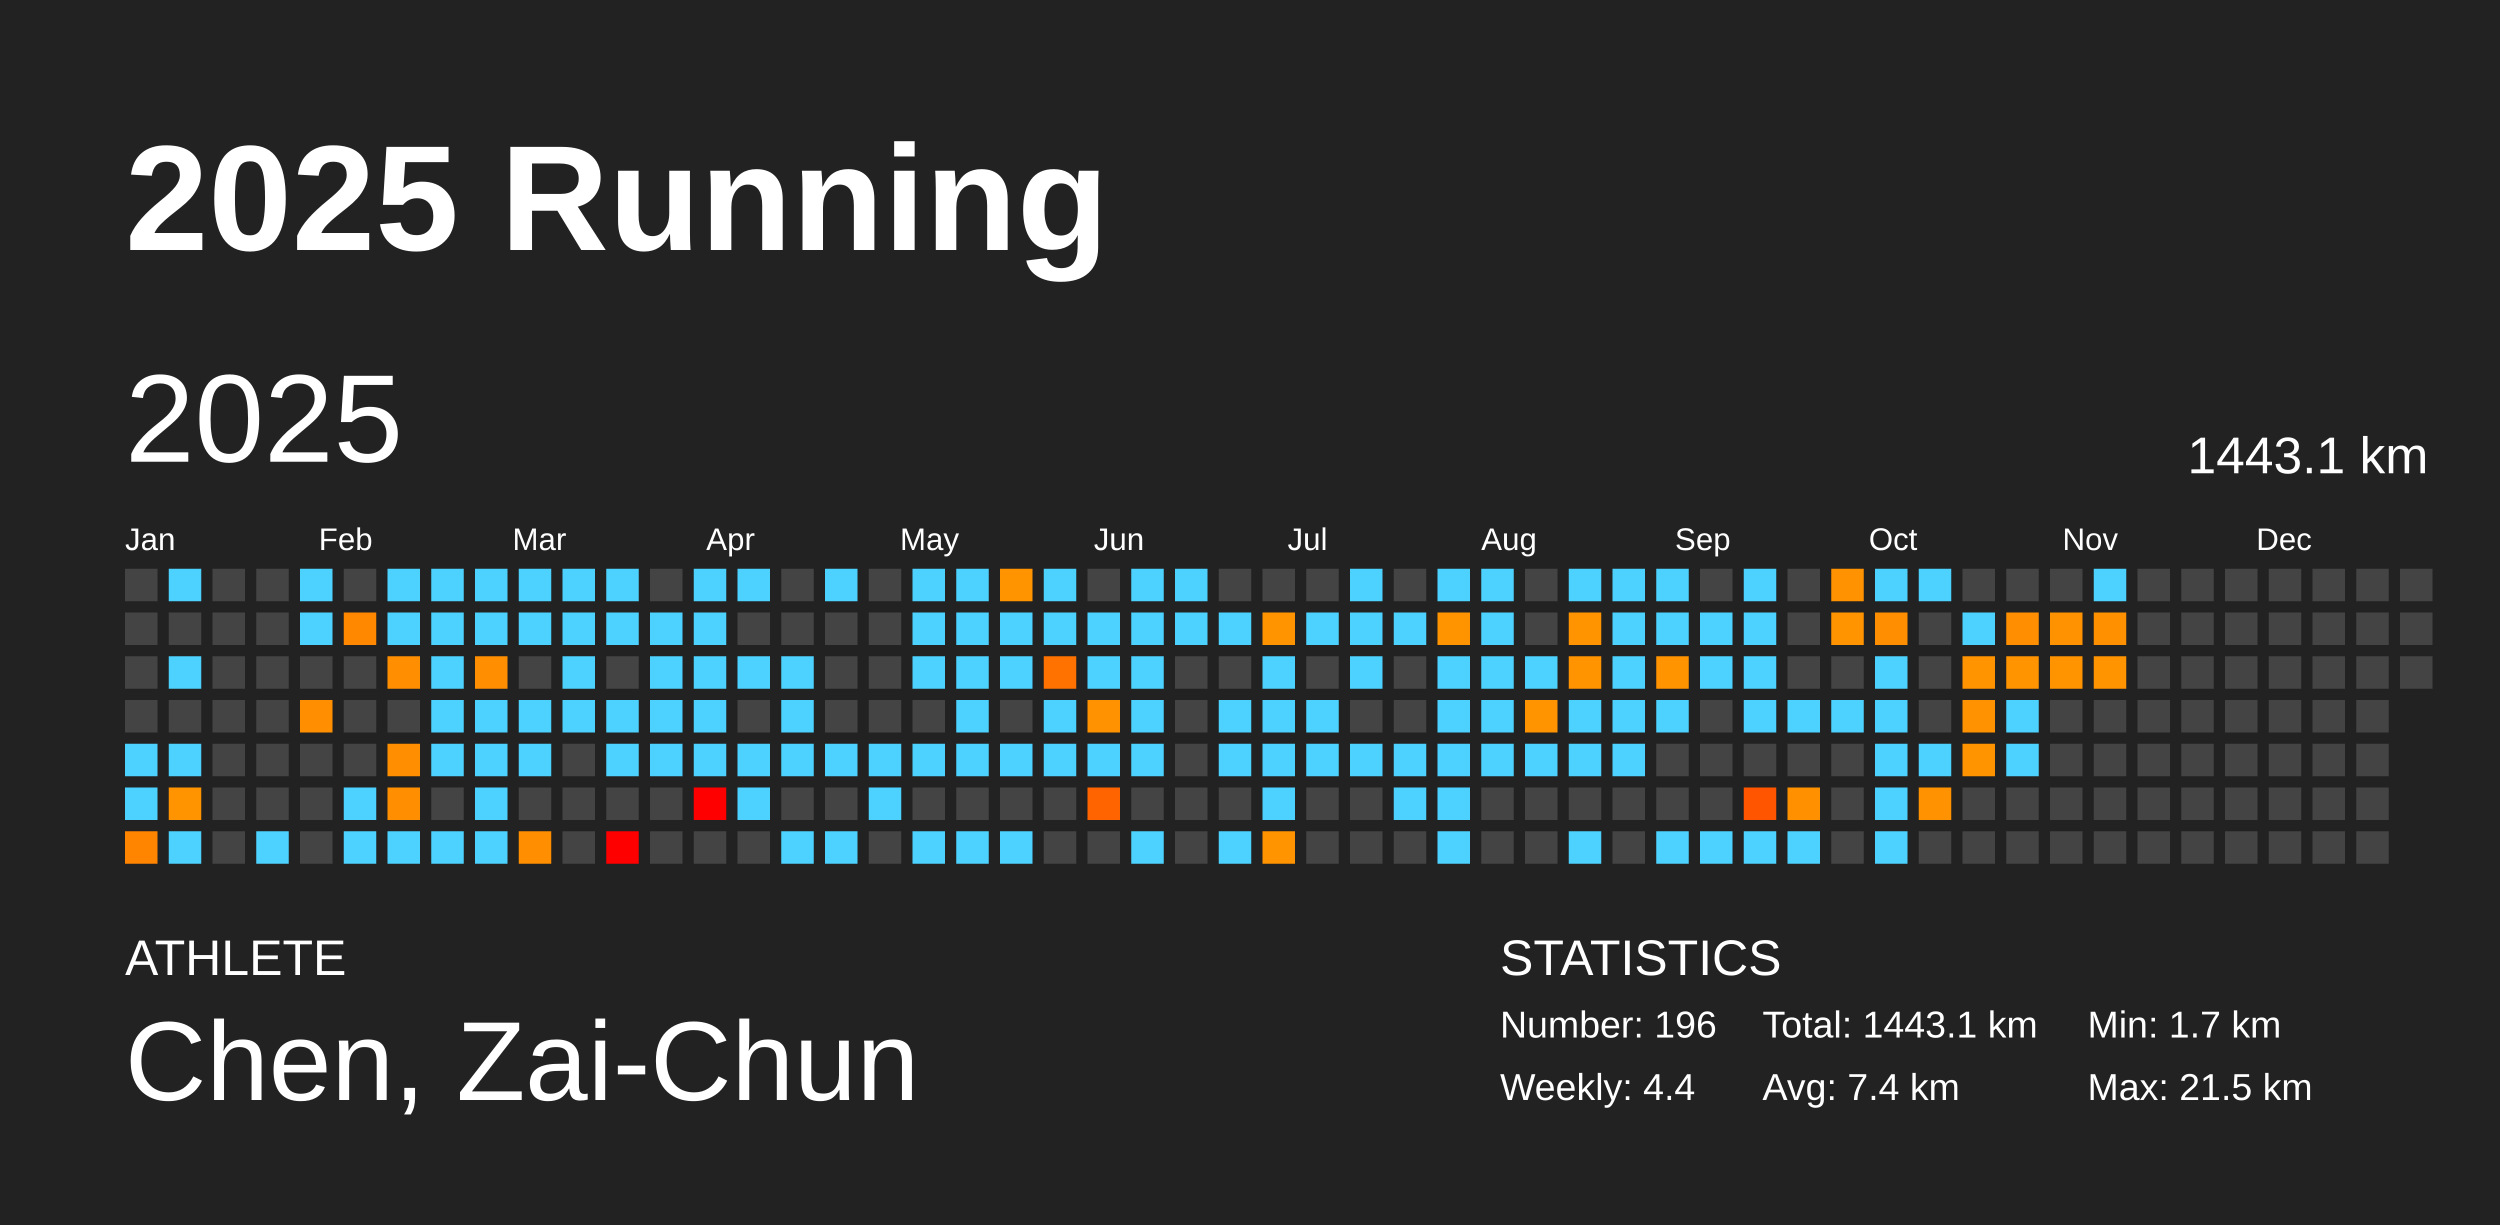
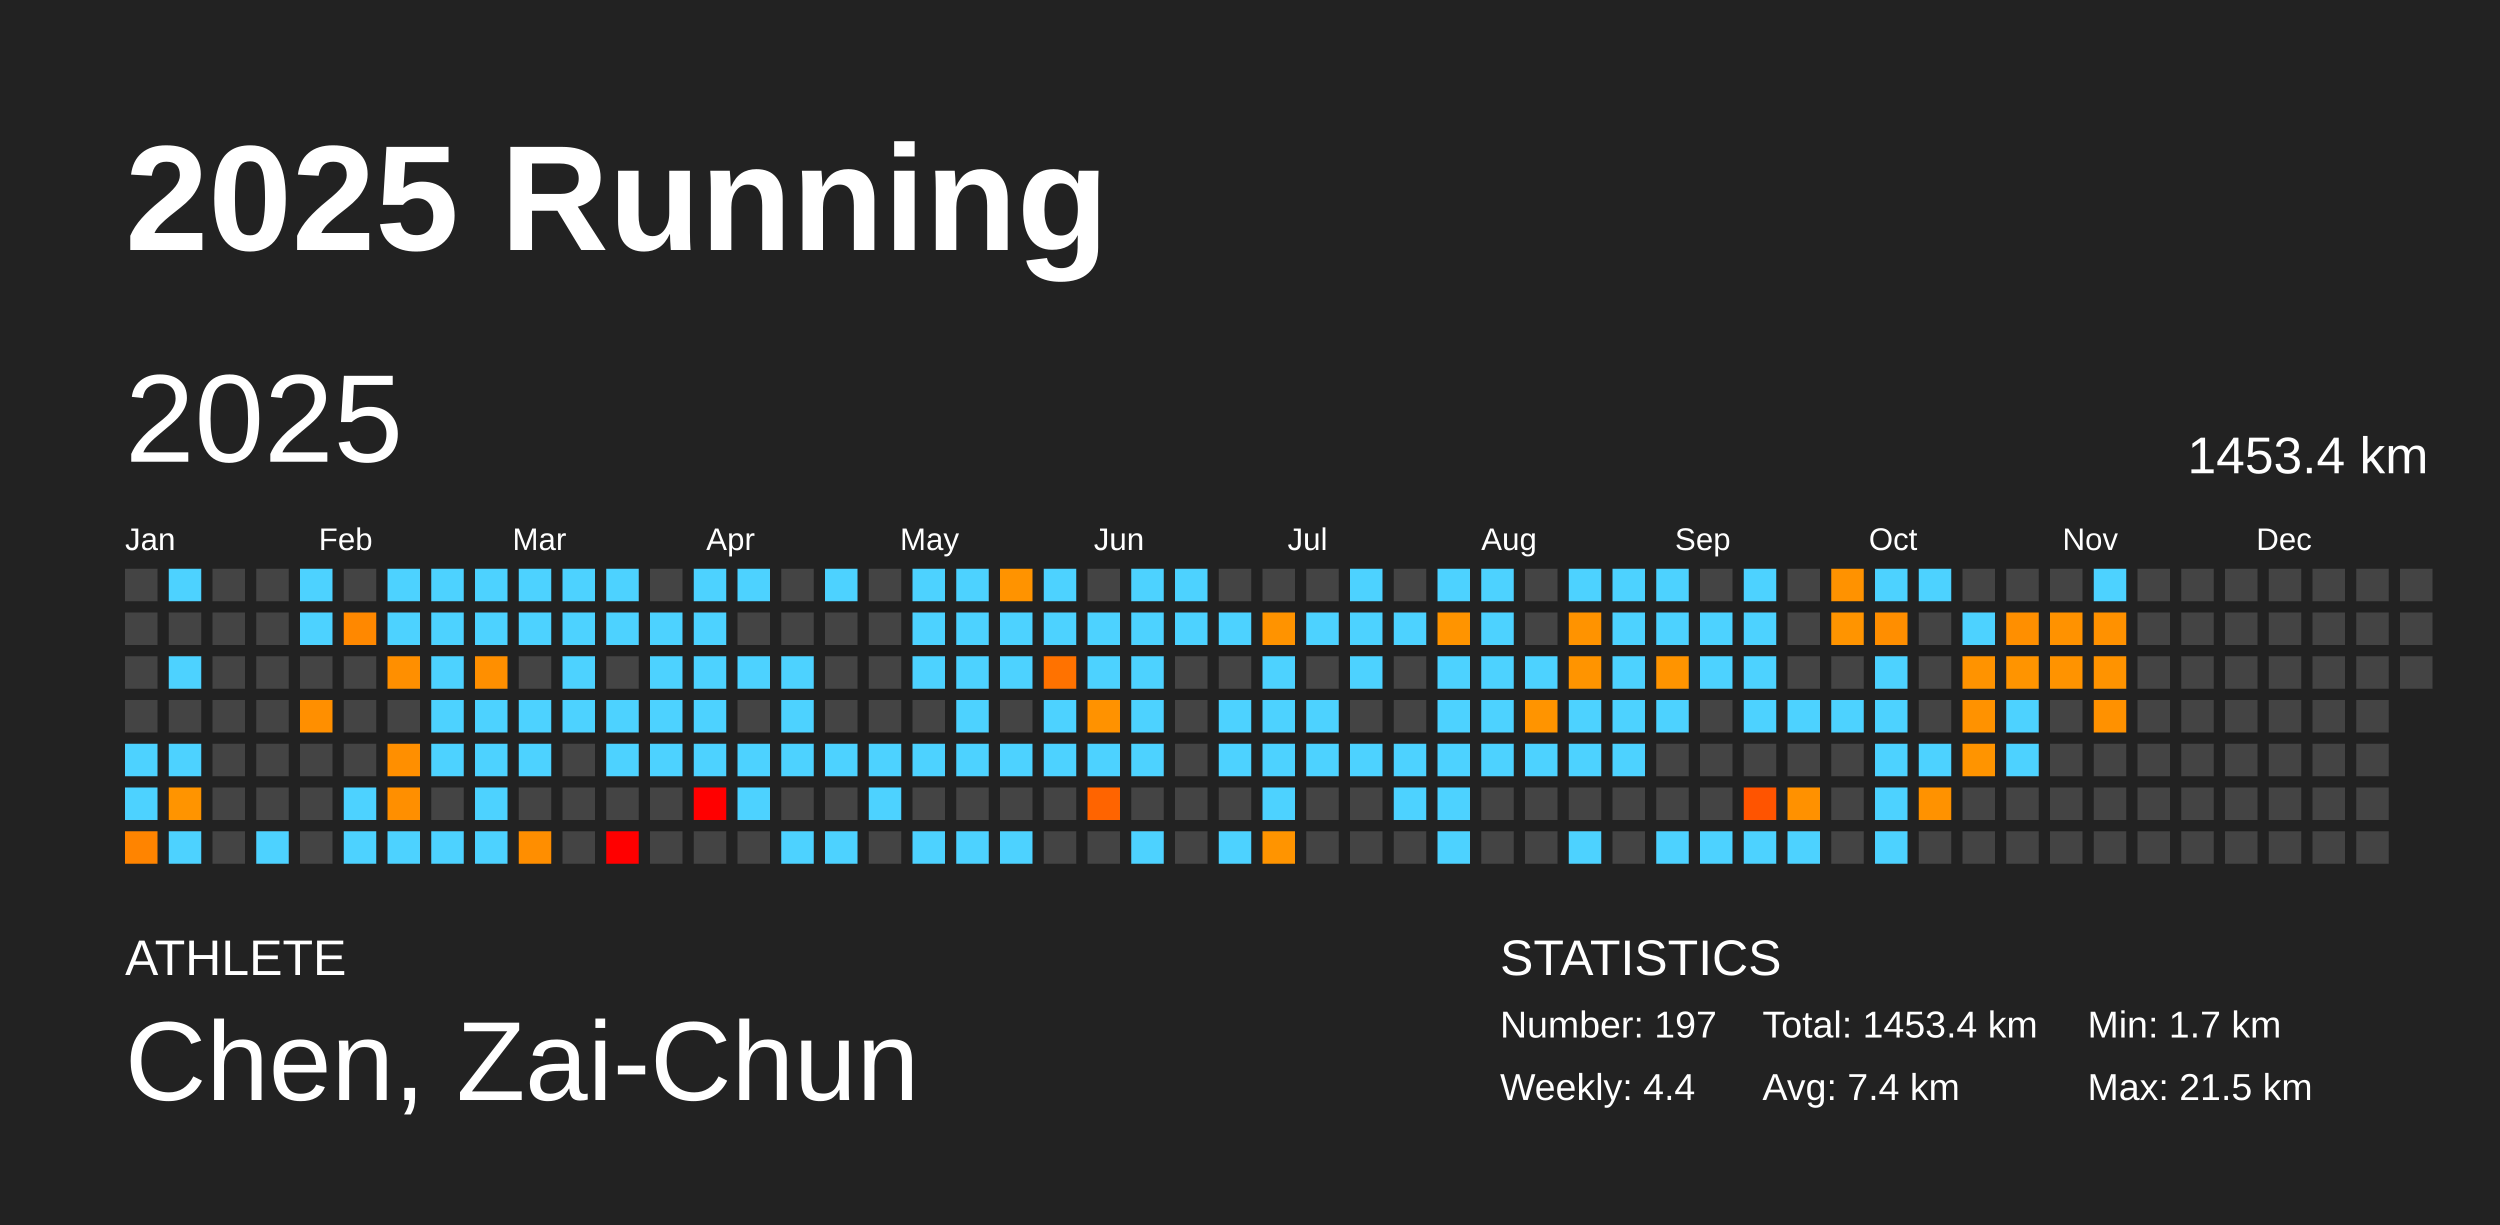
<svg xmlns="http://www.w3.org/2000/svg" baseProfile="full" height="98mm" version="1.1" viewBox="0,0,200,98" width="200mm">
  <defs />
  <rect fill="#222222" height="98" width="200" x="0" y="0" />
  <text fill="#FFFFFF" style="font-size:12px; font-family:Arial; font-weight:bold;" x="10" y="20">2025 Running</text>
  <text fill="#FFFFFF" style="font-size:4px; font-family:Arial" x="10" y="78">ATHLETE</text>
  <text fill="#FFFFFF" style="font-size:9px; font-family:Arial" x="10" y="88">Chen, Zai-Chun</text>
  <text fill="#FFFFFF" style="font-size:4px; font-family:Arial" x="120" y="78">STATISTICS</text>
-   <text fill="#FFFFFF" style="font-size:3px; font-family:Arial" x="120" y="83">Number: 196</text>
+   <text fill="#FFFFFF" style="font-size:3px; font-family:Arial" x="120" y="83">Number: 197</text>
  <text fill="#FFFFFF" style="font-size:3px; font-family:Arial" x="120" y="88">Weekly: 4.4</text>
-   <text fill="#FFFFFF" style="font-size:3px; font-family:Arial" x="141" y="83">Total: 1443.1 km</text>
+   <text fill="#FFFFFF" style="font-size:3px; font-family:Arial" x="141" y="83">Total: 1453.4 km</text>
  <text fill="#FFFFFF" style="font-size:3px; font-family:Arial" x="141" y="88">Avg: 7.4 km</text>
  <text fill="#FFFFFF" style="font-size:3px; font-family:Arial" x="167" y="83">Min: 1.7 km</text>
  <text fill="#FFFFFF" style="font-size:3px; font-family:Arial" x="167" y="88">Max: 21.5 km</text>
  <text dominant-baseline="hanging" fill="#FFFFFF" style="font-size:10.0px; font-family:Arial;" x="10" y="30">2025</text>
-   <text dominant-baseline="hanging" fill="#FFFFFF" style="font-size:4.125px; font-family:Arial;" x="175" y="35">1443.1 km</text>
+   <text dominant-baseline="hanging" fill="#FFFFFF" style="font-size:4.125px; font-family:Arial;" x="175" y="35">1453.4 km</text>
  <text fill="#FFFFFF" style="font-size:2.5px; font-family:Arial" x="10.0" y="44">Jan</text>
  <text fill="#FFFFFF" style="font-size:2.5px; font-family:Arial" x="25.5" y="44">Feb</text>
  <text fill="#FFFFFF" style="font-size:2.5px; font-family:Arial" x="41.0" y="44">Mar</text>
  <text fill="#FFFFFF" style="font-size:2.5px; font-family:Arial" x="56.5" y="44">Apr</text>
  <text fill="#FFFFFF" style="font-size:2.5px; font-family:Arial" x="72.0" y="44">May</text>
  <text fill="#FFFFFF" style="font-size:2.5px; font-family:Arial" x="87.5" y="44">Jun</text>
  <text fill="#FFFFFF" style="font-size:2.5px; font-family:Arial" x="103.0" y="44">Jul</text>
  <text fill="#FFFFFF" style="font-size:2.5px; font-family:Arial" x="118.5" y="44">Aug</text>
  <text fill="#FFFFFF" style="font-size:2.5px; font-family:Arial" x="134.0" y="44">Sep</text>
  <text fill="#FFFFFF" style="font-size:2.5px; font-family:Arial" x="149.5" y="44">Oct</text>
  <text fill="#FFFFFF" style="font-size:2.5px; font-family:Arial" x="165.0" y="44">Nov</text>
  <text fill="#FFFFFF" style="font-size:2.5px; font-family:Arial" x="180.5" y="44">Dec</text>
  <rect fill="#444444" height="2.6" width="2.6" x="10.0" y="45.5" />
  <rect fill="#444444" height="2.6" width="2.6" x="10.0" y="49.0" />
  <rect fill="#444444" height="2.6" width="2.6" x="10.0" y="52.5" />
  <rect fill="#444444" height="2.6" width="2.6" x="10.0" y="56.0" />
  <rect fill="#4dd2ff" height="2.6" width="2.6" x="10.0" y="59.5" />
  <rect fill="#4dd2ff" height="2.6" width="2.6" x="10.0" y="63.0" />
  <rect fill="#ff8400" height="2.6" width="2.6" x="10.0" y="66.5" />
  <rect fill="#4dd2ff" height="2.6" width="2.6" x="13.5" y="45.5" />
  <rect fill="#444444" height="2.6" width="2.6" x="13.5" y="49.0" />
  <rect fill="#4dd2ff" height="2.6" width="2.6" x="13.5" y="52.5" />
  <rect fill="#444444" height="2.6" width="2.6" x="13.5" y="56.0" />
  <rect fill="#4dd2ff" height="2.6" width="2.6" x="13.5" y="59.5" />
  <rect fill="#ff9400" height="2.6" width="2.6" x="13.5" y="63.0" />
  <rect fill="#4dd2ff" height="2.6" width="2.6" x="13.5" y="66.5" />
  <rect fill="#444444" height="2.6" width="2.6" x="17.0" y="45.5" />
  <rect fill="#444444" height="2.6" width="2.6" x="17.0" y="49.0" />
  <rect fill="#444444" height="2.6" width="2.6" x="17.0" y="52.5" />
  <rect fill="#444444" height="2.6" width="2.6" x="17.0" y="56.0" />
  <rect fill="#444444" height="2.6" width="2.6" x="17.0" y="59.5" />
  <rect fill="#444444" height="2.6" width="2.6" x="17.0" y="63.0" />
  <rect fill="#444444" height="2.6" width="2.6" x="17.0" y="66.5" />
  <rect fill="#444444" height="2.6" width="2.6" x="20.5" y="45.5" />
  <rect fill="#444444" height="2.6" width="2.6" x="20.5" y="49.0" />
  <rect fill="#444444" height="2.6" width="2.6" x="20.5" y="52.5" />
  <rect fill="#444444" height="2.6" width="2.6" x="20.5" y="56.0" />
  <rect fill="#444444" height="2.6" width="2.6" x="20.5" y="59.5" />
  <rect fill="#444444" height="2.6" width="2.6" x="20.5" y="63.0" />
  <rect fill="#4dd2ff" height="2.6" width="2.6" x="20.5" y="66.5" />
  <rect fill="#4dd2ff" height="2.6" width="2.6" x="24.0" y="45.5" />
  <rect fill="#4dd2ff" height="2.6" width="2.6" x="24.0" y="49.0" />
  <rect fill="#444444" height="2.6" width="2.6" x="24.0" y="52.5" />
  <rect fill="#ff8f00" height="2.6" width="2.6" x="24.0" y="56.0" />
  <rect fill="#444444" height="2.6" width="2.6" x="24.0" y="59.5" />
  <rect fill="#444444" height="2.6" width="2.6" x="24.0" y="63.0" />
  <rect fill="#444444" height="2.6" width="2.6" x="24.0" y="66.5" />
  <rect fill="#444444" height="2.6" width="2.6" x="27.5" y="45.5" />
  <rect fill="#ff8800" height="2.6" width="2.6" x="27.5" y="49.0" />
  <rect fill="#444444" height="2.6" width="2.6" x="27.5" y="52.5" />
  <rect fill="#444444" height="2.6" width="2.6" x="27.5" y="56.0" />
  <rect fill="#444444" height="2.6" width="2.6" x="27.5" y="59.5" />
  <rect fill="#4dd2ff" height="2.6" width="2.6" x="27.5" y="63.0" />
  <rect fill="#4dd2ff" height="2.6" width="2.6" x="27.5" y="66.5" />
  <rect fill="#4dd2ff" height="2.6" width="2.6" x="31.0" y="45.5" />
  <rect fill="#4dd2ff" height="2.6" width="2.6" x="31.0" y="49.0" />
  <rect fill="#ff8f00" height="2.6" width="2.6" x="31.0" y="52.5" />
  <rect fill="#444444" height="2.6" width="2.6" x="31.0" y="56.0" />
  <rect fill="#ff8f00" height="2.6" width="2.6" x="31.0" y="59.5" />
  <rect fill="#ff8f00" height="2.6" width="2.6" x="31.0" y="63.0" />
  <rect fill="#4dd2ff" height="2.6" width="2.6" x="31.0" y="66.5" />
  <rect fill="#4dd2ff" height="2.6" width="2.6" x="34.5" y="45.5" />
  <rect fill="#4dd2ff" height="2.6" width="2.6" x="34.5" y="49.0" />
  <rect fill="#4dd2ff" height="2.6" width="2.6" x="34.5" y="52.5" />
  <rect fill="#4dd2ff" height="2.6" width="2.6" x="34.5" y="56.0" />
  <rect fill="#4dd2ff" height="2.6" width="2.6" x="34.5" y="59.5" />
  <rect fill="#444444" height="2.6" width="2.6" x="34.5" y="63.0" />
  <rect fill="#4dd2ff" height="2.6" width="2.6" x="34.5" y="66.5" />
  <rect fill="#4dd2ff" height="2.6" width="2.6" x="38.0" y="45.5" />
  <rect fill="#4dd2ff" height="2.6" width="2.6" x="38.0" y="49.0" />
  <rect fill="#ff8f00" height="2.6" width="2.6" x="38.0" y="52.5" />
  <rect fill="#4dd2ff" height="2.6" width="2.6" x="38.0" y="56.0" />
  <rect fill="#4dd2ff" height="2.6" width="2.6" x="38.0" y="59.5" />
  <rect fill="#4dd2ff" height="2.6" width="2.6" x="38.0" y="63.0" />
  <rect fill="#4dd2ff" height="2.6" width="2.6" x="38.0" y="66.5" />
  <rect fill="#4dd2ff" height="2.6" width="2.6" x="41.5" y="45.5" />
  <rect fill="#4dd2ff" height="2.6" width="2.6" x="41.5" y="49.0" />
  <rect fill="#444444" height="2.6" width="2.6" x="41.5" y="52.5" />
  <rect fill="#4dd2ff" height="2.6" width="2.6" x="41.5" y="56.0" />
  <rect fill="#4dd2ff" height="2.6" width="2.6" x="41.5" y="59.5" />
  <rect fill="#444444" height="2.6" width="2.6" x="41.5" y="63.0" />
  <rect fill="#ff8e00" height="2.6" width="2.6" x="41.5" y="66.5" />
  <rect fill="#4dd2ff" height="2.6" width="2.6" x="45.0" y="45.5" />
  <rect fill="#4dd2ff" height="2.6" width="2.6" x="45.0" y="49.0" />
  <rect fill="#4dd2ff" height="2.6" width="2.6" x="45.0" y="52.5" />
  <rect fill="#4dd2ff" height="2.6" width="2.6" x="45.0" y="56.0" />
  <rect fill="#444444" height="2.6" width="2.6" x="45.0" y="59.5" />
  <rect fill="#444444" height="2.6" width="2.6" x="45.0" y="63.0" />
  <rect fill="#444444" height="2.6" width="2.6" x="45.0" y="66.5" />
  <rect fill="#4dd2ff" height="2.6" width="2.6" x="48.5" y="45.5" />
  <rect fill="#4dd2ff" height="2.6" width="2.6" x="48.5" y="49.0" />
  <rect fill="#444444" height="2.6" width="2.6" x="48.5" y="52.5" />
  <rect fill="#4dd2ff" height="2.6" width="2.6" x="48.5" y="56.0" />
  <rect fill="#4dd2ff" height="2.6" width="2.6" x="48.5" y="59.5" />
  <rect fill="#444444" height="2.6" width="2.6" x="48.5" y="63.0" />
  <rect fill="red" height="2.6" width="2.6" x="48.5" y="66.5" />
  <rect fill="#444444" height="2.6" width="2.6" x="52.0" y="45.5" />
  <rect fill="#4dd2ff" height="2.6" width="2.6" x="52.0" y="49.0" />
  <rect fill="#4dd2ff" height="2.6" width="2.6" x="52.0" y="52.5" />
  <rect fill="#4dd2ff" height="2.6" width="2.6" x="52.0" y="56.0" />
  <rect fill="#4dd2ff" height="2.6" width="2.6" x="52.0" y="59.5" />
  <rect fill="#444444" height="2.6" width="2.6" x="52.0" y="63.0" />
  <rect fill="#444444" height="2.6" width="2.6" x="52.0" y="66.5" />
  <rect fill="#4dd2ff" height="2.6" width="2.6" x="55.5" y="45.5" />
  <rect fill="#4dd2ff" height="2.6" width="2.6" x="55.5" y="49.0" />
  <rect fill="#4dd2ff" height="2.6" width="2.6" x="55.5" y="52.5" />
  <rect fill="#4dd2ff" height="2.6" width="2.6" x="55.5" y="56.0" />
  <rect fill="#4dd2ff" height="2.6" width="2.6" x="55.5" y="59.5" />
  <rect fill="red" height="2.6" width="2.6" x="55.5" y="63.0" />
  <rect fill="#444444" height="2.6" width="2.6" x="55.5" y="66.5" />
  <rect fill="#4dd2ff" height="2.6" width="2.6" x="59.0" y="45.5" />
  <rect fill="#444444" height="2.6" width="2.6" x="59.0" y="49.0" />
  <rect fill="#4dd2ff" height="2.6" width="2.6" x="59.0" y="52.5" />
  <rect fill="#444444" height="2.6" width="2.6" x="59.0" y="56.0" />
  <rect fill="#4dd2ff" height="2.6" width="2.6" x="59.0" y="59.5" />
  <rect fill="#4dd2ff" height="2.6" width="2.6" x="59.0" y="63.0" />
  <rect fill="#444444" height="2.6" width="2.6" x="59.0" y="66.5" />
  <rect fill="#444444" height="2.6" width="2.6" x="62.5" y="45.5" />
  <rect fill="#444444" height="2.6" width="2.6" x="62.5" y="49.0" />
  <rect fill="#4dd2ff" height="2.6" width="2.6" x="62.5" y="52.5" />
  <rect fill="#4dd2ff" height="2.6" width="2.6" x="62.5" y="56.0" />
  <rect fill="#4dd2ff" height="2.6" width="2.6" x="62.5" y="59.5" />
  <rect fill="#444444" height="2.6" width="2.6" x="62.5" y="63.0" />
  <rect fill="#4dd2ff" height="2.6" width="2.6" x="62.5" y="66.5" />
  <rect fill="#4dd2ff" height="2.6" width="2.6" x="66.0" y="45.5" />
  <rect fill="#444444" height="2.6" width="2.6" x="66.0" y="49.0" />
  <rect fill="#444444" height="2.6" width="2.6" x="66.0" y="52.5" />
  <rect fill="#444444" height="2.6" width="2.6" x="66.0" y="56.0" />
  <rect fill="#4dd2ff" height="2.6" width="2.6" x="66.0" y="59.5" />
  <rect fill="#444444" height="2.6" width="2.6" x="66.0" y="63.0" />
  <rect fill="#4dd2ff" height="2.6" width="2.6" x="66.0" y="66.5" />
  <rect fill="#444444" height="2.6" width="2.6" x="69.5" y="45.5" />
  <rect fill="#444444" height="2.6" width="2.6" x="69.5" y="49.0" />
  <rect fill="#444444" height="2.6" width="2.6" x="69.5" y="52.5" />
  <rect fill="#444444" height="2.6" width="2.6" x="69.5" y="56.0" />
  <rect fill="#4dd2ff" height="2.6" width="2.6" x="69.5" y="59.5" />
  <rect fill="#4dd2ff" height="2.6" width="2.6" x="69.5" y="63.0" />
  <rect fill="#444444" height="2.6" width="2.6" x="69.5" y="66.5" />
  <rect fill="#4dd2ff" height="2.6" width="2.6" x="73.0" y="45.5" />
  <rect fill="#4dd2ff" height="2.6" width="2.6" x="73.0" y="49.0" />
  <rect fill="#4dd2ff" height="2.6" width="2.6" x="73.0" y="52.5" />
  <rect fill="#444444" height="2.6" width="2.6" x="73.0" y="56.0" />
  <rect fill="#4dd2ff" height="2.6" width="2.6" x="73.0" y="59.5" />
  <rect fill="#444444" height="2.6" width="2.6" x="73.0" y="63.0" />
  <rect fill="#4dd2ff" height="2.6" width="2.6" x="73.0" y="66.5" />
  <rect fill="#4dd2ff" height="2.6" width="2.6" x="76.5" y="45.5" />
  <rect fill="#4dd2ff" height="2.6" width="2.6" x="76.5" y="49.0" />
  <rect fill="#4dd2ff" height="2.6" width="2.6" x="76.5" y="52.5" />
  <rect fill="#4dd2ff" height="2.6" width="2.6" x="76.5" y="56.0" />
  <rect fill="#4dd2ff" height="2.6" width="2.6" x="76.5" y="59.5" />
  <rect fill="#444444" height="2.6" width="2.6" x="76.5" y="63.0" />
  <rect fill="#4dd2ff" height="2.6" width="2.6" x="76.5" y="66.5" />
  <rect fill="#ff9300" height="2.6" width="2.6" x="80.0" y="45.5" />
  <rect fill="#4dd2ff" height="2.6" width="2.6" x="80.0" y="49.0" />
  <rect fill="#4dd2ff" height="2.6" width="2.6" x="80.0" y="52.5" />
  <rect fill="#444444" height="2.6" width="2.6" x="80.0" y="56.0" />
  <rect fill="#4dd2ff" height="2.6" width="2.6" x="80.0" y="59.5" />
  <rect fill="#444444" height="2.6" width="2.6" x="80.0" y="63.0" />
  <rect fill="#4dd2ff" height="2.6" width="2.6" x="80.0" y="66.5" />
  <rect fill="#4dd2ff" height="2.6" width="2.6" x="83.5" y="45.5" />
  <rect fill="#4dd2ff" height="2.6" width="2.6" x="83.5" y="49.0" />
  <rect fill="#ff7200" height="2.6" width="2.6" x="83.5" y="52.5" />
  <rect fill="#4dd2ff" height="2.6" width="2.6" x="83.5" y="56.0" />
  <rect fill="#4dd2ff" height="2.6" width="2.6" x="83.5" y="59.5" />
  <rect fill="#444444" height="2.6" width="2.6" x="83.5" y="63.0" />
  <rect fill="#444444" height="2.6" width="2.6" x="83.5" y="66.5" />
  <rect fill="#444444" height="2.6" width="2.6" x="87.0" y="45.5" />
  <rect fill="#4dd2ff" height="2.6" width="2.6" x="87.0" y="49.0" />
  <rect fill="#4dd2ff" height="2.6" width="2.6" x="87.0" y="52.5" />
  <rect fill="#ff9200" height="2.6" width="2.6" x="87.0" y="56.0" />
  <rect fill="#4dd2ff" height="2.6" width="2.6" x="87.0" y="59.5" />
  <rect fill="#ff6400" height="2.6" width="2.6" x="87.0" y="63.0" />
  <rect fill="#444444" height="2.6" width="2.6" x="87.0" y="66.5" />
  <rect fill="#4dd2ff" height="2.6" width="2.6" x="90.5" y="45.5" />
  <rect fill="#4dd2ff" height="2.6" width="2.6" x="90.5" y="49.0" />
  <rect fill="#4dd2ff" height="2.6" width="2.6" x="90.5" y="52.5" />
  <rect fill="#4dd2ff" height="2.6" width="2.6" x="90.5" y="56.0" />
  <rect fill="#4dd2ff" height="2.6" width="2.6" x="90.5" y="59.5" />
  <rect fill="#444444" height="2.6" width="2.6" x="90.5" y="63.0" />
  <rect fill="#4dd2ff" height="2.6" width="2.6" x="90.5" y="66.5" />
  <rect fill="#4dd2ff" height="2.6" width="2.6" x="94.0" y="45.5" />
  <rect fill="#4dd2ff" height="2.6" width="2.6" x="94.0" y="49.0" />
  <rect fill="#444444" height="2.6" width="2.6" x="94.0" y="52.5" />
  <rect fill="#444444" height="2.6" width="2.6" x="94.0" y="56.0" />
  <rect fill="#444444" height="2.6" width="2.6" x="94.0" y="59.5" />
  <rect fill="#444444" height="2.6" width="2.6" x="94.0" y="63.0" />
  <rect fill="#444444" height="2.6" width="2.6" x="94.0" y="66.5" />
  <rect fill="#444444" height="2.6" width="2.6" x="97.5" y="45.5" />
  <rect fill="#4dd2ff" height="2.6" width="2.6" x="97.5" y="49.0" />
  <rect fill="#444444" height="2.6" width="2.6" x="97.5" y="52.5" />
  <rect fill="#4dd2ff" height="2.6" width="2.6" x="97.5" y="56.0" />
  <rect fill="#4dd2ff" height="2.6" width="2.6" x="97.5" y="59.5" />
  <rect fill="#444444" height="2.6" width="2.6" x="97.5" y="63.0" />
  <rect fill="#4dd2ff" height="2.6" width="2.6" x="97.5" y="66.5" />
  <rect fill="#444444" height="2.6" width="2.6" x="101.0" y="45.5" />
  <rect fill="#ff9300" height="2.6" width="2.6" x="101.0" y="49.0" />
  <rect fill="#4dd2ff" height="2.6" width="2.6" x="101.0" y="52.5" />
  <rect fill="#4dd2ff" height="2.6" width="2.6" x="101.0" y="56.0" />
  <rect fill="#4dd2ff" height="2.6" width="2.6" x="101.0" y="59.5" />
  <rect fill="#4dd2ff" height="2.6" width="2.6" x="101.0" y="63.0" />
  <rect fill="#ff9400" height="2.6" width="2.6" x="101.0" y="66.5" />
  <rect fill="#444444" height="2.6" width="2.6" x="104.5" y="45.5" />
  <rect fill="#4dd2ff" height="2.6" width="2.6" x="104.5" y="49.0" />
  <rect fill="#444444" height="2.6" width="2.6" x="104.5" y="52.5" />
  <rect fill="#4dd2ff" height="2.6" width="2.6" x="104.5" y="56.0" />
  <rect fill="#4dd2ff" height="2.6" width="2.6" x="104.5" y="59.5" />
  <rect fill="#444444" height="2.6" width="2.6" x="104.5" y="63.0" />
  <rect fill="#444444" height="2.6" width="2.6" x="104.5" y="66.5" />
  <rect fill="#4dd2ff" height="2.6" width="2.6" x="108.0" y="45.5" />
  <rect fill="#4dd2ff" height="2.6" width="2.6" x="108.0" y="49.0" />
  <rect fill="#4dd2ff" height="2.6" width="2.6" x="108.0" y="52.5" />
  <rect fill="#444444" height="2.6" width="2.6" x="108.0" y="56.0" />
  <rect fill="#4dd2ff" height="2.6" width="2.6" x="108.0" y="59.5" />
  <rect fill="#444444" height="2.6" width="2.6" x="108.0" y="63.0" />
  <rect fill="#444444" height="2.6" width="2.6" x="108.0" y="66.5" />
  <rect fill="#444444" height="2.6" width="2.6" x="111.5" y="45.5" />
  <rect fill="#4dd2ff" height="2.6" width="2.6" x="111.5" y="49.0" />
  <rect fill="#444444" height="2.6" width="2.6" x="111.5" y="52.5" />
  <rect fill="#444444" height="2.6" width="2.6" x="111.5" y="56.0" />
  <rect fill="#4dd2ff" height="2.6" width="2.6" x="111.5" y="59.5" />
  <rect fill="#4dd2ff" height="2.6" width="2.6" x="111.5" y="63.0" />
  <rect fill="#444444" height="2.6" width="2.6" x="111.5" y="66.5" />
  <rect fill="#4dd2ff" height="2.6" width="2.6" x="115.0" y="45.5" />
  <rect fill="#ff9400" height="2.6" width="2.6" x="115.0" y="49.0" />
  <rect fill="#4dd2ff" height="2.6" width="2.6" x="115.0" y="52.5" />
  <rect fill="#4dd2ff" height="2.6" width="2.6" x="115.0" y="56.0" />
  <rect fill="#4dd2ff" height="2.6" width="2.6" x="115.0" y="59.5" />
  <rect fill="#4dd2ff" height="2.6" width="2.6" x="115.0" y="63.0" />
  <rect fill="#4dd2ff" height="2.6" width="2.6" x="115.0" y="66.5" />
  <rect fill="#4dd2ff" height="2.6" width="2.6" x="118.5" y="45.5" />
  <rect fill="#4dd2ff" height="2.6" width="2.6" x="118.5" y="49.0" />
  <rect fill="#4dd2ff" height="2.6" width="2.6" x="118.5" y="52.5" />
  <rect fill="#4dd2ff" height="2.6" width="2.6" x="118.5" y="56.0" />
  <rect fill="#4dd2ff" height="2.6" width="2.6" x="118.5" y="59.5" />
  <rect fill="#444444" height="2.6" width="2.6" x="118.5" y="63.0" />
  <rect fill="#444444" height="2.6" width="2.6" x="118.5" y="66.5" />
  <rect fill="#444444" height="2.6" width="2.6" x="122.0" y="45.5" />
  <rect fill="#444444" height="2.6" width="2.6" x="122.0" y="49.0" />
  <rect fill="#4dd2ff" height="2.6" width="2.6" x="122.0" y="52.5" />
  <rect fill="#ff9400" height="2.6" width="2.6" x="122.0" y="56.0" />
  <rect fill="#4dd2ff" height="2.6" width="2.6" x="122.0" y="59.5" />
  <rect fill="#444444" height="2.6" width="2.6" x="122.0" y="63.0" />
  <rect fill="#444444" height="2.6" width="2.6" x="122.0" y="66.5" />
  <rect fill="#4dd2ff" height="2.6" width="2.6" x="125.5" y="45.5" />
  <rect fill="#ff9300" height="2.6" width="2.6" x="125.5" y="49.0" />
  <rect fill="#ff9400" height="2.6" width="2.6" x="125.5" y="52.5" />
  <rect fill="#4dd2ff" height="2.6" width="2.6" x="125.5" y="56.0" />
  <rect fill="#4dd2ff" height="2.6" width="2.6" x="125.5" y="59.5" />
  <rect fill="#444444" height="2.6" width="2.6" x="125.5" y="63.0" />
  <rect fill="#4dd2ff" height="2.6" width="2.6" x="125.5" y="66.5" />
  <rect fill="#4dd2ff" height="2.6" width="2.6" x="129.0" y="45.5" />
  <rect fill="#4dd2ff" height="2.6" width="2.6" x="129.0" y="49.0" />
  <rect fill="#4dd2ff" height="2.6" width="2.6" x="129.0" y="52.5" />
  <rect fill="#4dd2ff" height="2.6" width="2.6" x="129.0" y="56.0" />
  <rect fill="#4dd2ff" height="2.6" width="2.6" x="129.0" y="59.5" />
  <rect fill="#444444" height="2.6" width="2.6" x="129.0" y="63.0" />
  <rect fill="#444444" height="2.6" width="2.6" x="129.0" y="66.5" />
  <rect fill="#4dd2ff" height="2.6" width="2.6" x="132.5" y="45.5" />
  <rect fill="#4dd2ff" height="2.6" width="2.6" x="132.5" y="49.0" />
  <rect fill="#ff9400" height="2.6" width="2.6" x="132.5" y="52.5" />
  <rect fill="#4dd2ff" height="2.6" width="2.6" x="132.5" y="56.0" />
  <rect fill="#444444" height="2.6" width="2.6" x="132.5" y="59.5" />
  <rect fill="#444444" height="2.6" width="2.6" x="132.5" y="63.0" />
  <rect fill="#4dd2ff" height="2.6" width="2.6" x="132.5" y="66.5" />
  <rect fill="#444444" height="2.6" width="2.6" x="136.0" y="45.5" />
  <rect fill="#4dd2ff" height="2.6" width="2.6" x="136.0" y="49.0" />
  <rect fill="#4dd2ff" height="2.6" width="2.6" x="136.0" y="52.5" />
  <rect fill="#444444" height="2.6" width="2.6" x="136.0" y="56.0" />
  <rect fill="#444444" height="2.6" width="2.6" x="136.0" y="59.5" />
  <rect fill="#444444" height="2.6" width="2.6" x="136.0" y="63.0" />
  <rect fill="#4dd2ff" height="2.6" width="2.6" x="136.0" y="66.5" />
  <rect fill="#4dd2ff" height="2.6" width="2.6" x="139.5" y="45.5" />
  <rect fill="#4dd2ff" height="2.6" width="2.6" x="139.5" y="49.0" />
  <rect fill="#4dd2ff" height="2.6" width="2.6" x="139.5" y="52.5" />
  <rect fill="#4dd2ff" height="2.6" width="2.6" x="139.5" y="56.0" />
  <rect fill="#444444" height="2.6" width="2.6" x="139.5" y="59.5" />
  <rect fill="#ff5400" height="2.6" width="2.6" x="139.5" y="63.0" />
  <rect fill="#4dd2ff" height="2.6" width="2.6" x="139.5" y="66.5" />
  <rect fill="#444444" height="2.6" width="2.6" x="143.0" y="45.5" />
  <rect fill="#444444" height="2.6" width="2.6" x="143.0" y="49.0" />
  <rect fill="#444444" height="2.6" width="2.6" x="143.0" y="52.5" />
  <rect fill="#4dd2ff" height="2.6" width="2.6" x="143.0" y="56.0" />
  <rect fill="#444444" height="2.6" width="2.6" x="143.0" y="59.5" />
  <rect fill="#ff9100" height="2.6" width="2.6" x="143.0" y="63.0" />
  <rect fill="#4dd2ff" height="2.6" width="2.6" x="143.0" y="66.5" />
  <rect fill="#ff9200" height="2.6" width="2.6" x="146.5" y="45.5" />
  <rect fill="#ff9400" height="2.6" width="2.6" x="146.5" y="49.0" />
  <rect fill="#444444" height="2.6" width="2.6" x="146.5" y="52.5" />
  <rect fill="#4dd2ff" height="2.6" width="2.6" x="146.5" y="56.0" />
  <rect fill="#444444" height="2.6" width="2.6" x="146.5" y="59.5" />
  <rect fill="#444444" height="2.6" width="2.6" x="146.5" y="63.0" />
  <rect fill="#444444" height="2.6" width="2.6" x="146.5" y="66.5" />
  <rect fill="#4dd2ff" height="2.6" width="2.6" x="150.0" y="45.5" />
  <rect fill="#ff8e00" height="2.6" width="2.6" x="150.0" y="49.0" />
  <rect fill="#4dd2ff" height="2.6" width="2.6" x="150.0" y="52.5" />
  <rect fill="#4dd2ff" height="2.6" width="2.6" x="150.0" y="56.0" />
  <rect fill="#4dd2ff" height="2.6" width="2.6" x="150.0" y="59.5" />
  <rect fill="#4dd2ff" height="2.6" width="2.6" x="150.0" y="63.0" />
  <rect fill="#4dd2ff" height="2.6" width="2.6" x="150.0" y="66.5" />
  <rect fill="#4dd2ff" height="2.6" width="2.6" x="153.5" y="45.5" />
  <rect fill="#444444" height="2.6" width="2.6" x="153.5" y="49.0" />
  <rect fill="#444444" height="2.6" width="2.6" x="153.5" y="52.5" />
  <rect fill="#444444" height="2.6" width="2.6" x="153.5" y="56.0" />
  <rect fill="#4dd2ff" height="2.6" width="2.6" x="153.5" y="59.5" />
  <rect fill="#ff9200" height="2.6" width="2.6" x="153.5" y="63.0" />
  <rect fill="#444444" height="2.6" width="2.6" x="153.5" y="66.5" />
  <rect fill="#444444" height="2.6" width="2.6" x="157.0" y="45.5" />
  <rect fill="#4dd2ff" height="2.6" width="2.6" x="157.0" y="49.0" />
  <rect fill="#ff9300" height="2.6" width="2.6" x="157.0" y="52.5" />
  <rect fill="#ff9200" height="2.6" width="2.6" x="157.0" y="56.0" />
  <rect fill="#ff9400" height="2.6" width="2.6" x="157.0" y="59.5" />
  <rect fill="#444444" height="2.6" width="2.6" x="157.0" y="63.0" />
  <rect fill="#444444" height="2.6" width="2.6" x="157.0" y="66.5" />
  <rect fill="#444444" height="2.6" width="2.6" x="160.5" y="45.5" />
  <rect fill="#ff8f00" height="2.6" width="2.6" x="160.5" y="49.0" />
  <rect fill="#ff9400" height="2.6" width="2.6" x="160.5" y="52.5" />
  <rect fill="#4dd2ff" height="2.6" width="2.6" x="160.5" y="56.0" />
  <rect fill="#4dd2ff" height="2.6" width="2.6" x="160.5" y="59.5" />
  <rect fill="#444444" height="2.6" width="2.6" x="160.5" y="63.0" />
  <rect fill="#444444" height="2.6" width="2.6" x="160.5" y="66.5" />
  <rect fill="#444444" height="2.6" width="2.6" x="164.0" y="45.5" />
  <rect fill="#ff9200" height="2.6" width="2.6" x="164.0" y="49.0" />
  <rect fill="#ff9300" height="2.6" width="2.6" x="164.0" y="52.5" />
  <rect fill="#444444" height="2.6" width="2.6" x="164.0" y="56.0" />
  <rect fill="#444444" height="2.6" width="2.6" x="164.0" y="59.5" />
  <rect fill="#444444" height="2.6" width="2.6" x="164.0" y="63.0" />
  <rect fill="#444444" height="2.6" width="2.6" x="164.0" y="66.5" />
  <rect fill="#4dd2ff" height="2.6" width="2.6" x="167.5" y="45.5" />
  <rect fill="#ff9100" height="2.6" width="2.6" x="167.5" y="49.0" />
  <rect fill="#ff9300" height="2.6" width="2.6" x="167.5" y="52.5" />
-   <rect fill="#444444" height="2.6" width="2.6" x="167.5" y="56.0" />
+   <rect fill="#ff9100" height="2.6" width="2.6" x="167.5" y="56.0" />
  <rect fill="#444444" height="2.6" width="2.6" x="167.5" y="59.5" />
  <rect fill="#444444" height="2.6" width="2.6" x="167.5" y="63.0" />
  <rect fill="#444444" height="2.6" width="2.6" x="167.5" y="66.5" />
  <rect fill="#444444" height="2.6" width="2.6" x="171.0" y="45.5" />
  <rect fill="#444444" height="2.6" width="2.6" x="171.0" y="49.0" />
  <rect fill="#444444" height="2.6" width="2.6" x="171.0" y="52.5" />
  <rect fill="#444444" height="2.6" width="2.6" x="171.0" y="56.0" />
  <rect fill="#444444" height="2.6" width="2.6" x="171.0" y="59.5" />
  <rect fill="#444444" height="2.6" width="2.6" x="171.0" y="63.0" />
  <rect fill="#444444" height="2.6" width="2.6" x="171.0" y="66.5" />
  <rect fill="#444444" height="2.6" width="2.6" x="174.5" y="45.5" />
  <rect fill="#444444" height="2.6" width="2.6" x="174.5" y="49.0" />
  <rect fill="#444444" height="2.6" width="2.6" x="174.5" y="52.5" />
  <rect fill="#444444" height="2.6" width="2.6" x="174.5" y="56.0" />
  <rect fill="#444444" height="2.6" width="2.6" x="174.5" y="59.5" />
  <rect fill="#444444" height="2.6" width="2.6" x="174.5" y="63.0" />
  <rect fill="#444444" height="2.6" width="2.6" x="174.5" y="66.5" />
  <rect fill="#444444" height="2.6" width="2.6" x="178.0" y="45.5" />
  <rect fill="#444444" height="2.6" width="2.6" x="178.0" y="49.0" />
  <rect fill="#444444" height="2.6" width="2.6" x="178.0" y="52.5" />
  <rect fill="#444444" height="2.6" width="2.6" x="178.0" y="56.0" />
  <rect fill="#444444" height="2.6" width="2.6" x="178.0" y="59.5" />
  <rect fill="#444444" height="2.6" width="2.6" x="178.0" y="63.0" />
  <rect fill="#444444" height="2.6" width="2.6" x="178.0" y="66.5" />
  <rect fill="#444444" height="2.6" width="2.6" x="181.5" y="45.5" />
  <rect fill="#444444" height="2.6" width="2.6" x="181.5" y="49.0" />
  <rect fill="#444444" height="2.6" width="2.6" x="181.5" y="52.5" />
  <rect fill="#444444" height="2.6" width="2.6" x="181.5" y="56.0" />
  <rect fill="#444444" height="2.6" width="2.6" x="181.5" y="59.5" />
  <rect fill="#444444" height="2.6" width="2.6" x="181.5" y="63.0" />
  <rect fill="#444444" height="2.6" width="2.6" x="181.5" y="66.5" />
  <rect fill="#444444" height="2.6" width="2.6" x="185.0" y="45.5" />
  <rect fill="#444444" height="2.6" width="2.6" x="185.0" y="49.0" />
  <rect fill="#444444" height="2.6" width="2.6" x="185.0" y="52.5" />
  <rect fill="#444444" height="2.6" width="2.6" x="185.0" y="56.0" />
  <rect fill="#444444" height="2.6" width="2.6" x="185.0" y="59.5" />
  <rect fill="#444444" height="2.6" width="2.6" x="185.0" y="63.0" />
  <rect fill="#444444" height="2.6" width="2.6" x="185.0" y="66.5" />
  <rect fill="#444444" height="2.6" width="2.6" x="188.5" y="45.5" />
  <rect fill="#444444" height="2.6" width="2.6" x="188.5" y="49.0" />
  <rect fill="#444444" height="2.6" width="2.6" x="188.5" y="52.5" />
  <rect fill="#444444" height="2.6" width="2.6" x="188.5" y="56.0" />
  <rect fill="#444444" height="2.6" width="2.6" x="188.5" y="59.5" />
  <rect fill="#444444" height="2.6" width="2.6" x="188.5" y="63.0" />
  <rect fill="#444444" height="2.6" width="2.6" x="188.5" y="66.5" />
  <rect fill="#444444" height="2.6" width="2.6" x="192.0" y="45.5" />
  <rect fill="#444444" height="2.6" width="2.6" x="192.0" y="49.0" />
  <rect fill="#444444" height="2.6" width="2.6" x="192.0" y="52.5" />
</svg>
